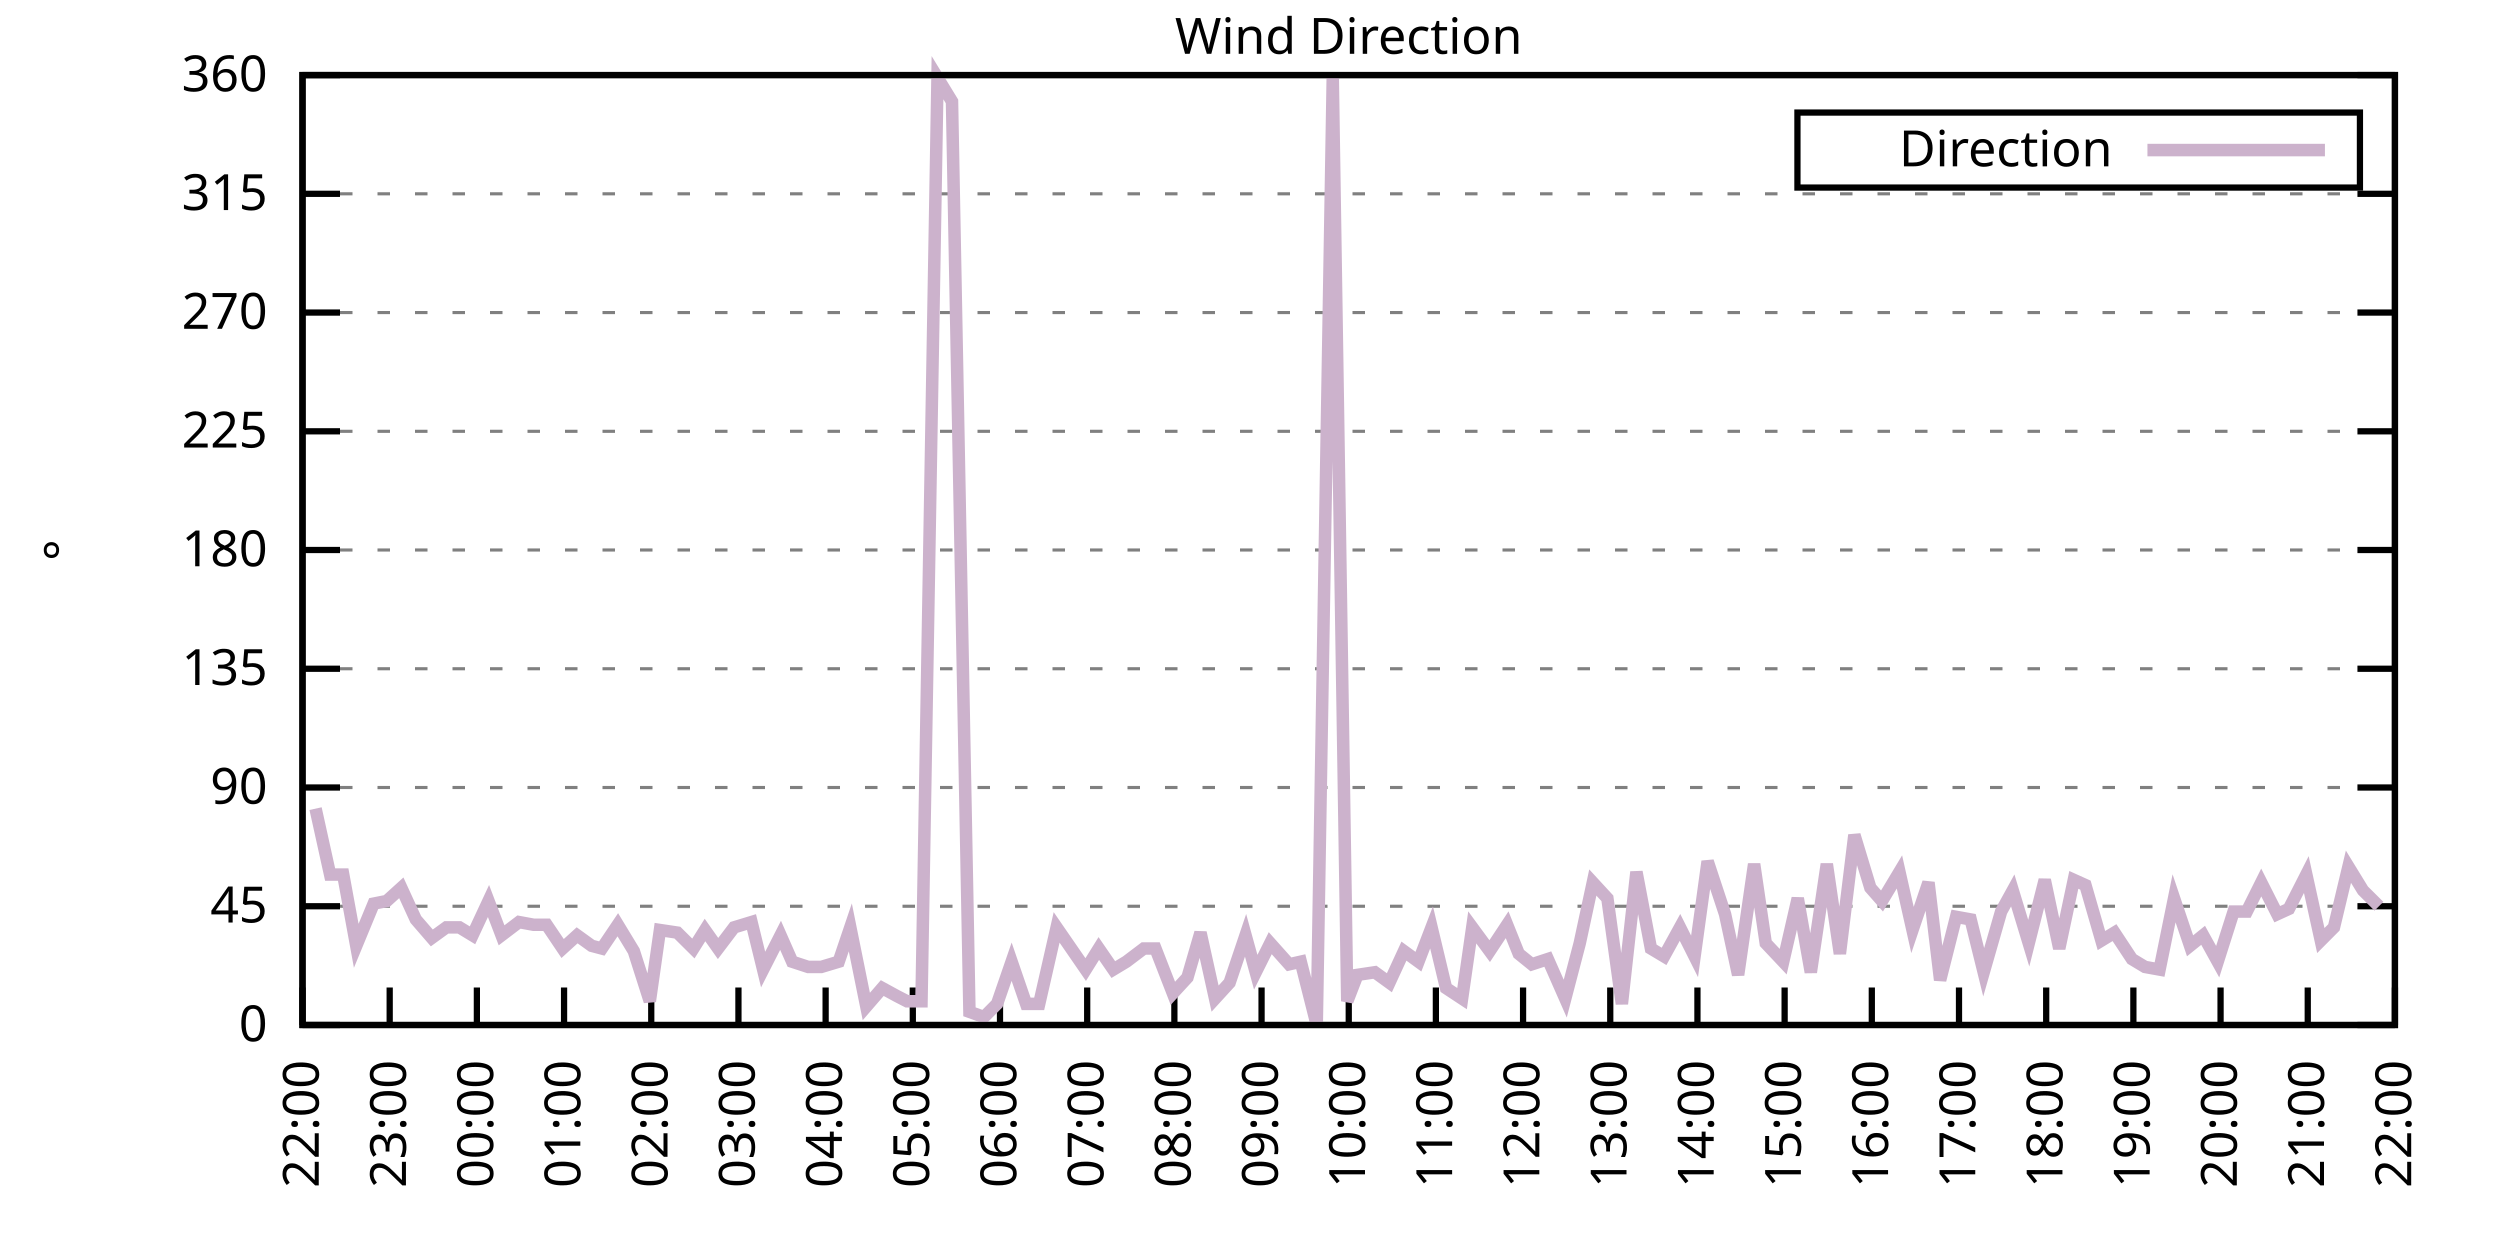
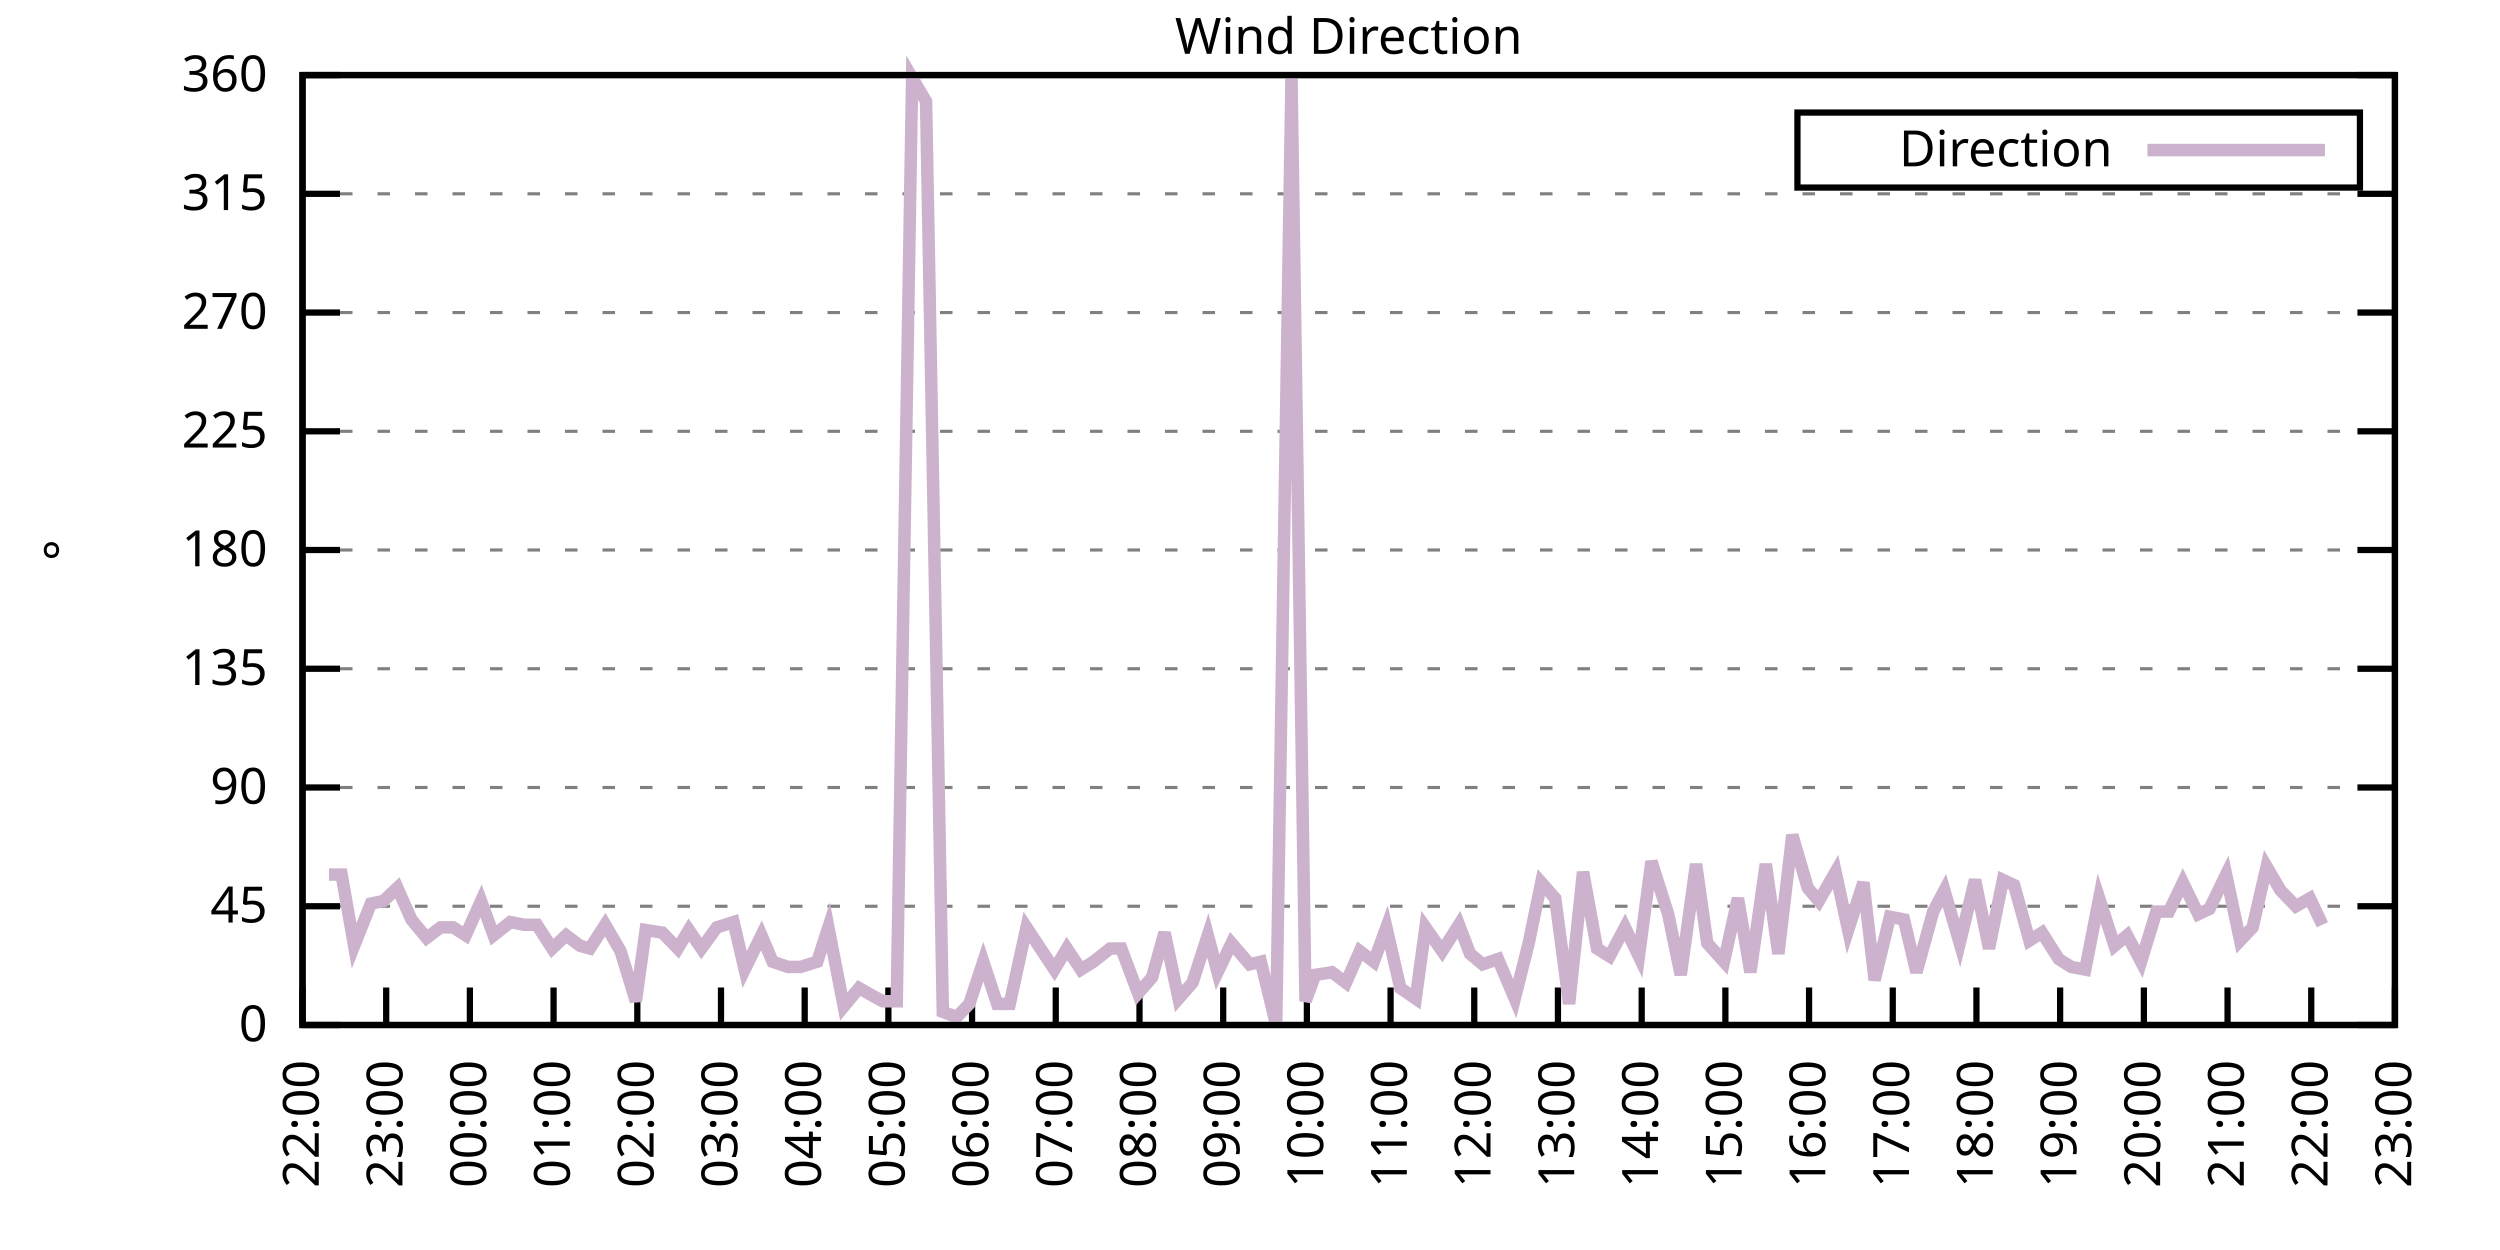
<svg xmlns="http://www.w3.org/2000/svg" xmlns:xlink="http://www.w3.org/1999/xlink" width="400" height="200" viewBox="0 0 400 200">
  <g id="gnuplot_canvas">
    <rect x="0" y="0" width="400" height="200" fill="none" />
    <defs>
      <circle id="gpDot" r="0.5" stroke-width="0.5" stroke="currentColor" />
      <path id="gpPt0" stroke-width="0.333" stroke="currentColor" d="M-1,0 h2 M0,-1 v2" />
      <path id="gpPt1" stroke-width="0.333" stroke="currentColor" d="M-1,-1 L1,1 M1,-1 L-1,1" />
      <path id="gpPt2" stroke-width="0.333" stroke="currentColor" d="M-1,0 L1,0 M0,-1 L0,1 M-1,-1 L1,1 M-1,1 L1,-1" />
      <rect id="gpPt3" stroke-width="0.333" stroke="currentColor" x="-1" y="-1" width="2" height="2" />
      <rect id="gpPt4" stroke-width="0.333" stroke="currentColor" fill="currentColor" x="-1" y="-1" width="2" height="2" />
      <circle id="gpPt5" stroke-width="0.333" stroke="currentColor" cx="0" cy="0" r="1" />
      <use xlink:href="#gpPt5" id="gpPt6" fill="currentColor" stroke="none" />
      <path id="gpPt7" stroke-width="0.333" stroke="currentColor" d="M0,-1.33 L-1.33,0.67 L1.33,0.67 z" />
      <use xlink:href="#gpPt7" id="gpPt8" fill="currentColor" stroke="none" />
      <use xlink:href="#gpPt7" id="gpPt9" stroke="currentColor" transform="rotate(180)" />
      <use xlink:href="#gpPt9" id="gpPt10" fill="currentColor" stroke="none" />
      <use xlink:href="#gpPt3" id="gpPt11" stroke="currentColor" transform="rotate(45)" />
      <use xlink:href="#gpPt11" id="gpPt12" fill="currentColor" stroke="none" />
      <path id="gpPt13" stroke-width="0.333" stroke="currentColor" d="M0,1.330 L1.265,0.411 L0.782,-1.067 L-0.782,-1.076 L-1.265,0.411 z" />
      <use xlink:href="#gpPt13" id="gpPt14" fill="currentColor" stroke="none" />
      <filter id="textbox" filterUnits="objectBoundingBox" x="0" y="0" height="1" width="1">
        <feFlood flood-color="white" flood-opacity="1" result="bgnd" />
        <feComposite in="SourceGraphic" in2="bgnd" operator="atop" />
      </filter>
      <filter id="greybox" filterUnits="objectBoundingBox" x="0" y="0" height="1" width="1">
        <feFlood flood-color="lightgrey" flood-opacity="1" result="grey" />
        <feComposite in="SourceGraphic" in2="grey" operator="atop" />
      </filter>
    </defs>
    <g fill="none" color="white" stroke="currentColor" stroke-width="1.00" stroke-linecap="butt" stroke-linejoin="miter">
</g>
    <g fill="none" color="black" stroke="currentColor" stroke-width="1.00" stroke-linecap="butt" stroke-linejoin="miter">
      <g stroke="none" shape-rendering="crispEdges">
        <polygon fill="rgb(255, 255, 255)" points="48.40,164.00 383.18,164.00 383.18,12.02 48.40,12.02 " />
      </g>
    </g>
    <g fill="none" color="black" stroke="currentColor" stroke-width="1.00" stroke-linecap="butt" stroke-linejoin="miter">
</g>
    <g fill="none" color="black" stroke="black" stroke-width="0.50" stroke-linecap="butt" stroke-linejoin="miter">
</g>
    <g fill="none" color="gray" stroke="currentColor" stroke-width="0.50" stroke-linecap="butt" stroke-linejoin="miter">
      <path stroke="gray" stroke-dasharray="2,4" class="gridline" d="M48.40,164.00 L383.19,164.00  " />
    </g>
    <g fill="none" color="gray" stroke="gray" stroke-width="1.00" stroke-linecap="butt" stroke-linejoin="miter">
</g>
    <g fill="none" color="black" stroke="currentColor" stroke-width="1.00" stroke-linecap="butt" stroke-linejoin="miter">
      <path stroke="black" d="M48.40,164.00 L54.40,164.00 M383.19,164.00 L377.19,164.00  " />
      <g transform="translate(42.80,166.60)" stroke="none" fill="black" font-family="Sans" font-size="8.00" text-anchor="end">
        <text>
          <tspan font-family="Sans"> 0</tspan>
        </text>
      </g>
    </g>
    <g fill="none" color="black" stroke="currentColor" stroke-width="1.00" stroke-linecap="butt" stroke-linejoin="miter">
</g>
    <g fill="none" color="black" stroke="black" stroke-width="0.50" stroke-linecap="butt" stroke-linejoin="miter">
</g>
    <g fill="none" color="gray" stroke="currentColor" stroke-width="0.50" stroke-linecap="butt" stroke-linejoin="miter">
      <path stroke="gray" stroke-dasharray="2,4" class="gridline" d="M48.40,145.00 L383.19,145.00  " />
    </g>
    <g fill="none" color="gray" stroke="gray" stroke-width="1.00" stroke-linecap="butt" stroke-linejoin="miter">
</g>
    <g fill="none" color="black" stroke="currentColor" stroke-width="1.00" stroke-linecap="butt" stroke-linejoin="miter">
      <path stroke="black" d="M48.40,145.00 L54.40,145.00 M383.19,145.00 L377.19,145.00  " />
      <g transform="translate(42.80,147.60)" stroke="none" fill="black" font-family="Sans" font-size="8.00" text-anchor="end">
        <text>
          <tspan font-family="Sans"> 45</tspan>
        </text>
      </g>
    </g>
    <g fill="none" color="black" stroke="currentColor" stroke-width="1.00" stroke-linecap="butt" stroke-linejoin="miter">
</g>
    <g fill="none" color="black" stroke="black" stroke-width="0.50" stroke-linecap="butt" stroke-linejoin="miter">
</g>
    <g fill="none" color="gray" stroke="currentColor" stroke-width="0.50" stroke-linecap="butt" stroke-linejoin="miter">
      <path stroke="gray" stroke-dasharray="2,4" class="gridline" d="M48.40,126.00 L383.19,126.00  " />
    </g>
    <g fill="none" color="gray" stroke="gray" stroke-width="1.00" stroke-linecap="butt" stroke-linejoin="miter">
</g>
    <g fill="none" color="black" stroke="currentColor" stroke-width="1.00" stroke-linecap="butt" stroke-linejoin="miter">
      <path stroke="black" d="M48.40,126.00 L54.40,126.00 M383.19,126.00 L377.19,126.00  " />
      <g transform="translate(42.80,128.60)" stroke="none" fill="black" font-family="Sans" font-size="8.00" text-anchor="end">
        <text>
          <tspan font-family="Sans"> 90</tspan>
        </text>
      </g>
    </g>
    <g fill="none" color="black" stroke="currentColor" stroke-width="1.00" stroke-linecap="butt" stroke-linejoin="miter">
</g>
    <g fill="none" color="black" stroke="black" stroke-width="0.50" stroke-linecap="butt" stroke-linejoin="miter">
</g>
    <g fill="none" color="gray" stroke="currentColor" stroke-width="0.50" stroke-linecap="butt" stroke-linejoin="miter">
      <path stroke="gray" stroke-dasharray="2,4" class="gridline" d="M48.40,107.00 L383.19,107.00  " />
    </g>
    <g fill="none" color="gray" stroke="gray" stroke-width="1.00" stroke-linecap="butt" stroke-linejoin="miter">
</g>
    <g fill="none" color="black" stroke="currentColor" stroke-width="1.00" stroke-linecap="butt" stroke-linejoin="miter">
      <path stroke="black" d="M48.40,107.00 L54.40,107.00 M383.19,107.00 L377.19,107.00  " />
      <g transform="translate(42.80,109.60)" stroke="none" fill="black" font-family="Sans" font-size="8.00" text-anchor="end">
        <text>
          <tspan font-family="Sans"> 135</tspan>
        </text>
      </g>
    </g>
    <g fill="none" color="black" stroke="currentColor" stroke-width="1.00" stroke-linecap="butt" stroke-linejoin="miter">
</g>
    <g fill="none" color="black" stroke="black" stroke-width="0.50" stroke-linecap="butt" stroke-linejoin="miter">
</g>
    <g fill="none" color="gray" stroke="currentColor" stroke-width="0.50" stroke-linecap="butt" stroke-linejoin="miter">
      <path stroke="gray" stroke-dasharray="2,4" class="gridline" d="M48.40,88.00 L383.19,88.00  " />
    </g>
    <g fill="none" color="gray" stroke="gray" stroke-width="1.00" stroke-linecap="butt" stroke-linejoin="miter">
</g>
    <g fill="none" color="black" stroke="currentColor" stroke-width="1.00" stroke-linecap="butt" stroke-linejoin="miter">
      <path stroke="black" d="M48.40,88.00 L54.40,88.00 M383.19,88.00 L377.19,88.00  " />
      <g transform="translate(42.80,90.60)" stroke="none" fill="black" font-family="Sans" font-size="8.00" text-anchor="end">
        <text>
          <tspan font-family="Sans"> 180</tspan>
        </text>
      </g>
    </g>
    <g fill="none" color="black" stroke="currentColor" stroke-width="1.00" stroke-linecap="butt" stroke-linejoin="miter">
</g>
    <g fill="none" color="black" stroke="black" stroke-width="0.50" stroke-linecap="butt" stroke-linejoin="miter">
</g>
    <g fill="none" color="gray" stroke="currentColor" stroke-width="0.50" stroke-linecap="butt" stroke-linejoin="miter">
      <path stroke="gray" stroke-dasharray="2,4" class="gridline" d="M48.40,69.01 L383.19,69.01  " />
    </g>
    <g fill="none" color="gray" stroke="gray" stroke-width="1.00" stroke-linecap="butt" stroke-linejoin="miter">
</g>
    <g fill="none" color="black" stroke="currentColor" stroke-width="1.00" stroke-linecap="butt" stroke-linejoin="miter">
      <path stroke="black" d="M48.40,69.01 L54.40,69.01 M383.19,69.01 L377.19,69.01  " />
      <g transform="translate(42.80,71.61)" stroke="none" fill="black" font-family="Sans" font-size="8.00" text-anchor="end">
        <text>
          <tspan font-family="Sans"> 225</tspan>
        </text>
      </g>
    </g>
    <g fill="none" color="black" stroke="currentColor" stroke-width="1.00" stroke-linecap="butt" stroke-linejoin="miter">
</g>
    <g fill="none" color="black" stroke="black" stroke-width="0.50" stroke-linecap="butt" stroke-linejoin="miter">
</g>
    <g fill="none" color="gray" stroke="currentColor" stroke-width="0.50" stroke-linecap="butt" stroke-linejoin="miter">
      <path stroke="gray" stroke-dasharray="2,4" class="gridline" d="M48.40,50.01 L383.19,50.01  " />
    </g>
    <g fill="none" color="gray" stroke="gray" stroke-width="1.00" stroke-linecap="butt" stroke-linejoin="miter">
</g>
    <g fill="none" color="black" stroke="currentColor" stroke-width="1.00" stroke-linecap="butt" stroke-linejoin="miter">
      <path stroke="black" d="M48.40,50.01 L54.40,50.01 M383.19,50.01 L377.19,50.01  " />
      <g transform="translate(42.80,52.61)" stroke="none" fill="black" font-family="Sans" font-size="8.00" text-anchor="end">
        <text>
          <tspan font-family="Sans"> 270</tspan>
        </text>
      </g>
    </g>
    <g fill="none" color="black" stroke="currentColor" stroke-width="1.00" stroke-linecap="butt" stroke-linejoin="miter">
</g>
    <g fill="none" color="black" stroke="black" stroke-width="0.50" stroke-linecap="butt" stroke-linejoin="miter">
</g>
    <g fill="none" color="gray" stroke="currentColor" stroke-width="0.50" stroke-linecap="butt" stroke-linejoin="miter">
      <path stroke="gray" stroke-dasharray="2,4" class="gridline" d="M48.40,31.01 L383.19,31.01  " />
    </g>
    <g fill="none" color="gray" stroke="gray" stroke-width="1.00" stroke-linecap="butt" stroke-linejoin="miter">
</g>
    <g fill="none" color="black" stroke="currentColor" stroke-width="1.00" stroke-linecap="butt" stroke-linejoin="miter">
      <path stroke="black" d="M48.40,31.01 L54.40,31.01 M383.19,31.01 L377.19,31.01  " />
      <g transform="translate(42.80,33.61)" stroke="none" fill="black" font-family="Sans" font-size="8.00" text-anchor="end">
        <text>
          <tspan font-family="Sans"> 315</tspan>
        </text>
      </g>
    </g>
    <g fill="none" color="black" stroke="currentColor" stroke-width="1.00" stroke-linecap="butt" stroke-linejoin="miter">
</g>
    <g fill="none" color="black" stroke="black" stroke-width="0.50" stroke-linecap="butt" stroke-linejoin="miter">
</g>
    <g fill="none" color="gray" stroke="currentColor" stroke-width="0.50" stroke-linecap="butt" stroke-linejoin="miter">
      <path stroke="gray" stroke-dasharray="2,4" class="gridline" d="M48.40,12.01 L383.19,12.01  " />
    </g>
    <g fill="none" color="gray" stroke="gray" stroke-width="1.00" stroke-linecap="butt" stroke-linejoin="miter">
</g>
    <g fill="none" color="black" stroke="currentColor" stroke-width="1.00" stroke-linecap="butt" stroke-linejoin="miter">
      <path stroke="black" d="M48.40,12.01 L54.40,12.01 M383.19,12.01 L377.19,12.01  " />
      <g transform="translate(42.80,14.61)" stroke="none" fill="black" font-family="Sans" font-size="8.00" text-anchor="end">
        <text>
          <tspan font-family="Sans"> 360</tspan>
        </text>
      </g>
    </g>
    <g fill="none" color="black" stroke="currentColor" stroke-width="1.00" stroke-linecap="butt" stroke-linejoin="miter">
      <path stroke="black" d="M48.40,164.00 L48.40,158.00  " />
      <g transform="translate(51.00,169.60) rotate(270.00)" stroke="none" fill="black" font-family="Sans" font-size="8.00" text-anchor="end">
        <text>
          <tspan font-family="Sans">22:00</tspan>
        </text>
      </g>
    </g>
    <g fill="none" color="black" stroke="currentColor" stroke-width="1.00" stroke-linecap="butt" stroke-linejoin="miter">
-       <path stroke="black" d="M62.35,164.00 L62.35,158.00  " />
-       <g transform="translate(64.95,169.60) rotate(270.00)" stroke="none" fill="black" font-family="Sans" font-size="8.00" text-anchor="end">
+       <path stroke="black" d="M61.79,164.00 L61.79,158.00  " />
+       <g transform="translate(64.39,169.60) rotate(270.00)" stroke="none" fill="black" font-family="Sans" font-size="8.00" text-anchor="end">
        <text>
          <tspan font-family="Sans">23:00</tspan>
        </text>
      </g>
    </g>
    <g fill="none" color="black" stroke="currentColor" stroke-width="1.00" stroke-linecap="butt" stroke-linejoin="miter">
-       <path stroke="black" d="M76.30,164.00 L76.30,158.00  " />
-       <g transform="translate(78.90,169.60) rotate(270.00)" stroke="none" fill="black" font-family="Sans" font-size="8.00" text-anchor="end">
+       <path stroke="black" d="M75.18,164.00 L75.18,158.00  " />
+       <g transform="translate(77.78,169.60) rotate(270.00)" stroke="none" fill="black" font-family="Sans" font-size="8.00" text-anchor="end">
        <text>
          <tspan font-family="Sans">00:00</tspan>
        </text>
      </g>
    </g>
    <g fill="none" color="black" stroke="currentColor" stroke-width="1.00" stroke-linecap="butt" stroke-linejoin="miter">
-       <path stroke="black" d="M90.25,164.00 L90.25,158.00  " />
-       <g transform="translate(92.85,169.60) rotate(270.00)" stroke="none" fill="black" font-family="Sans" font-size="8.00" text-anchor="end">
+       <path stroke="black" d="M88.57,164.00 L88.57,158.00  " />
+       <g transform="translate(91.17,169.60) rotate(270.00)" stroke="none" fill="black" font-family="Sans" font-size="8.00" text-anchor="end">
        <text>
          <tspan font-family="Sans">01:00</tspan>
        </text>
      </g>
    </g>
    <g fill="none" color="black" stroke="currentColor" stroke-width="1.00" stroke-linecap="butt" stroke-linejoin="miter">
-       <path stroke="black" d="M104.20,164.00 L104.20,158.00  " />
-       <g transform="translate(106.80,169.60) rotate(270.00)" stroke="none" fill="black" font-family="Sans" font-size="8.00" text-anchor="end">
+       <path stroke="black" d="M101.97,164.00 L101.97,158.00  " />
+       <g transform="translate(104.57,169.60) rotate(270.00)" stroke="none" fill="black" font-family="Sans" font-size="8.00" text-anchor="end">
        <text>
          <tspan font-family="Sans">02:00</tspan>
        </text>
      </g>
    </g>
    <g fill="none" color="black" stroke="currentColor" stroke-width="1.00" stroke-linecap="butt" stroke-linejoin="miter">
-       <path stroke="black" d="M118.15,164.00 L118.15,158.00  " />
-       <g transform="translate(120.75,169.60) rotate(270.00)" stroke="none" fill="black" font-family="Sans" font-size="8.00" text-anchor="end">
+       <path stroke="black" d="M115.36,164.00 L115.36,158.00  " />
+       <g transform="translate(117.96,169.60) rotate(270.00)" stroke="none" fill="black" font-family="Sans" font-size="8.00" text-anchor="end">
        <text>
          <tspan font-family="Sans">03:00</tspan>
        </text>
      </g>
    </g>
    <g fill="none" color="black" stroke="currentColor" stroke-width="1.00" stroke-linecap="butt" stroke-linejoin="miter">
-       <path stroke="black" d="M132.10,164.00 L132.10,158.00  " />
-       <g transform="translate(134.70,169.60) rotate(270.00)" stroke="none" fill="black" font-family="Sans" font-size="8.00" text-anchor="end">
+       <path stroke="black" d="M128.75,164.00 L128.75,158.00  " />
+       <g transform="translate(131.35,169.60) rotate(270.00)" stroke="none" fill="black" font-family="Sans" font-size="8.00" text-anchor="end">
        <text>
          <tspan font-family="Sans">04:00</tspan>
        </text>
      </g>
    </g>
    <g fill="none" color="black" stroke="currentColor" stroke-width="1.00" stroke-linecap="butt" stroke-linejoin="miter">
-       <path stroke="black" d="M146.05,164.00 L146.05,158.00  " />
-       <g transform="translate(148.65,169.60) rotate(270.00)" stroke="none" fill="black" font-family="Sans" font-size="8.00" text-anchor="end">
+       <path stroke="black" d="M142.14,164.00 L142.14,158.00  " />
+       <g transform="translate(144.74,169.60) rotate(270.00)" stroke="none" fill="black" font-family="Sans" font-size="8.00" text-anchor="end">
        <text>
          <tspan font-family="Sans">05:00</tspan>
        </text>
      </g>
    </g>
    <g fill="none" color="black" stroke="currentColor" stroke-width="1.00" stroke-linecap="butt" stroke-linejoin="miter">
-       <path stroke="black" d="M160.00,164.00 L160.00,158.00  " />
-       <g transform="translate(162.60,169.60) rotate(270.00)" stroke="none" fill="black" font-family="Sans" font-size="8.00" text-anchor="end">
+       <path stroke="black" d="M155.53,164.00 L155.53,158.00  " />
+       <g transform="translate(158.13,169.60) rotate(270.00)" stroke="none" fill="black" font-family="Sans" font-size="8.00" text-anchor="end">
        <text>
          <tspan font-family="Sans">06:00</tspan>
        </text>
      </g>
    </g>
    <g fill="none" color="black" stroke="currentColor" stroke-width="1.00" stroke-linecap="butt" stroke-linejoin="miter">
-       <path stroke="black" d="M173.95,164.00 L173.95,158.00  " />
-       <g transform="translate(176.55,169.60) rotate(270.00)" stroke="none" fill="black" font-family="Sans" font-size="8.00" text-anchor="end">
+       <path stroke="black" d="M168.92,164.00 L168.92,158.00  " />
+       <g transform="translate(171.52,169.60) rotate(270.00)" stroke="none" fill="black" font-family="Sans" font-size="8.00" text-anchor="end">
        <text>
          <tspan font-family="Sans">07:00</tspan>
        </text>
      </g>
    </g>
    <g fill="none" color="black" stroke="currentColor" stroke-width="1.00" stroke-linecap="butt" stroke-linejoin="miter">
-       <path stroke="black" d="M187.90,164.00 L187.90,158.00  " />
-       <g transform="translate(190.50,169.60) rotate(270.00)" stroke="none" fill="black" font-family="Sans" font-size="8.00" text-anchor="end">
+       <path stroke="black" d="M182.32,164.00 L182.32,158.00  " />
+       <g transform="translate(184.92,169.60) rotate(270.00)" stroke="none" fill="black" font-family="Sans" font-size="8.00" text-anchor="end">
        <text>
          <tspan font-family="Sans">08:00</tspan>
        </text>
      </g>
    </g>
    <g fill="none" color="black" stroke="currentColor" stroke-width="1.00" stroke-linecap="butt" stroke-linejoin="miter">
-       <path stroke="black" d="M201.85,164.00 L201.85,158.00  " />
-       <g transform="translate(204.45,169.60) rotate(270.00)" stroke="none" fill="black" font-family="Sans" font-size="8.00" text-anchor="end">
+       <path stroke="black" d="M195.71,164.00 L195.71,158.00  " />
+       <g transform="translate(198.31,169.60) rotate(270.00)" stroke="none" fill="black" font-family="Sans" font-size="8.00" text-anchor="end">
        <text>
          <tspan font-family="Sans">09:00</tspan>
        </text>
      </g>
    </g>
    <g fill="none" color="black" stroke="currentColor" stroke-width="1.00" stroke-linecap="butt" stroke-linejoin="miter">
-       <path stroke="black" d="M215.80,164.00 L215.80,158.00  " />
-       <g transform="translate(218.40,169.60) rotate(270.00)" stroke="none" fill="black" font-family="Sans" font-size="8.00" text-anchor="end">
+       <path stroke="black" d="M209.10,164.00 L209.10,158.00  " />
+       <g transform="translate(211.70,169.60) rotate(270.00)" stroke="none" fill="black" font-family="Sans" font-size="8.00" text-anchor="end">
        <text>
          <tspan font-family="Sans">10:00</tspan>
        </text>
      </g>
    </g>
    <g fill="none" color="black" stroke="currentColor" stroke-width="1.00" stroke-linecap="butt" stroke-linejoin="miter">
-       <path stroke="black" d="M229.74,164.00 L229.74,158.00  " />
-       <g transform="translate(232.34,169.60) rotate(270.00)" stroke="none" fill="black" font-family="Sans" font-size="8.00" text-anchor="end">
+       <path stroke="black" d="M222.49,164.00 L222.49,158.00  " />
+       <g transform="translate(225.09,169.60) rotate(270.00)" stroke="none" fill="black" font-family="Sans" font-size="8.00" text-anchor="end">
        <text>
          <tspan font-family="Sans">11:00</tspan>
        </text>
      </g>
    </g>
    <g fill="none" color="black" stroke="currentColor" stroke-width="1.00" stroke-linecap="butt" stroke-linejoin="miter">
-       <path stroke="black" d="M243.69,164.00 L243.69,158.00  " />
-       <g transform="translate(246.29,169.60) rotate(270.00)" stroke="none" fill="black" font-family="Sans" font-size="8.00" text-anchor="end">
+       <path stroke="black" d="M235.88,164.00 L235.88,158.00  " />
+       <g transform="translate(238.48,169.60) rotate(270.00)" stroke="none" fill="black" font-family="Sans" font-size="8.00" text-anchor="end">
        <text>
          <tspan font-family="Sans">12:00</tspan>
        </text>
      </g>
    </g>
    <g fill="none" color="black" stroke="currentColor" stroke-width="1.00" stroke-linecap="butt" stroke-linejoin="miter">
-       <path stroke="black" d="M257.64,164.00 L257.64,158.00  " />
-       <g transform="translate(260.24,169.60) rotate(270.00)" stroke="none" fill="black" font-family="Sans" font-size="8.00" text-anchor="end">
+       <path stroke="black" d="M249.27,164.00 L249.27,158.00  " />
+       <g transform="translate(251.87,169.60) rotate(270.00)" stroke="none" fill="black" font-family="Sans" font-size="8.00" text-anchor="end">
        <text>
          <tspan font-family="Sans">13:00</tspan>
        </text>
      </g>
    </g>
    <g fill="none" color="black" stroke="currentColor" stroke-width="1.00" stroke-linecap="butt" stroke-linejoin="miter">
-       <path stroke="black" d="M271.59,164.00 L271.59,158.00  " />
-       <g transform="translate(274.19,169.60) rotate(270.00)" stroke="none" fill="black" font-family="Sans" font-size="8.00" text-anchor="end">
+       <path stroke="black" d="M262.67,164.00 L262.67,158.00  " />
+       <g transform="translate(265.27,169.60) rotate(270.00)" stroke="none" fill="black" font-family="Sans" font-size="8.00" text-anchor="end">
        <text>
          <tspan font-family="Sans">14:00</tspan>
        </text>
      </g>
    </g>
    <g fill="none" color="black" stroke="currentColor" stroke-width="1.00" stroke-linecap="butt" stroke-linejoin="miter">
-       <path stroke="black" d="M285.54,164.00 L285.54,158.00  " />
-       <g transform="translate(288.14,169.60) rotate(270.00)" stroke="none" fill="black" font-family="Sans" font-size="8.00" text-anchor="end">
+       <path stroke="black" d="M276.06,164.00 L276.06,158.00  " />
+       <g transform="translate(278.66,169.60) rotate(270.00)" stroke="none" fill="black" font-family="Sans" font-size="8.00" text-anchor="end">
        <text>
          <tspan font-family="Sans">15:00</tspan>
        </text>
      </g>
    </g>
    <g fill="none" color="black" stroke="currentColor" stroke-width="1.00" stroke-linecap="butt" stroke-linejoin="miter">
-       <path stroke="black" d="M299.49,164.00 L299.49,158.00  " />
-       <g transform="translate(302.09,169.60) rotate(270.00)" stroke="none" fill="black" font-family="Sans" font-size="8.00" text-anchor="end">
+       <path stroke="black" d="M289.45,164.00 L289.45,158.00  " />
+       <g transform="translate(292.05,169.60) rotate(270.00)" stroke="none" fill="black" font-family="Sans" font-size="8.00" text-anchor="end">
        <text>
          <tspan font-family="Sans">16:00</tspan>
        </text>
      </g>
    </g>
    <g fill="none" color="black" stroke="currentColor" stroke-width="1.00" stroke-linecap="butt" stroke-linejoin="miter">
-       <path stroke="black" d="M313.44,164.00 L313.44,158.00  " />
-       <g transform="translate(316.04,169.60) rotate(270.00)" stroke="none" fill="black" font-family="Sans" font-size="8.00" text-anchor="end">
+       <path stroke="black" d="M302.84,164.00 L302.84,158.00  " />
+       <g transform="translate(305.44,169.60) rotate(270.00)" stroke="none" fill="black" font-family="Sans" font-size="8.00" text-anchor="end">
        <text>
          <tspan font-family="Sans">17:00</tspan>
        </text>
      </g>
    </g>
    <g fill="none" color="black" stroke="currentColor" stroke-width="1.00" stroke-linecap="butt" stroke-linejoin="miter">
-       <path stroke="black" d="M327.39,164.00 L327.39,158.00  " />
-       <g transform="translate(329.99,169.60) rotate(270.00)" stroke="none" fill="black" font-family="Sans" font-size="8.00" text-anchor="end">
+       <path stroke="black" d="M316.23,164.00 L316.23,158.00  " />
+       <g transform="translate(318.83,169.60) rotate(270.00)" stroke="none" fill="black" font-family="Sans" font-size="8.00" text-anchor="end">
        <text>
          <tspan font-family="Sans">18:00</tspan>
        </text>
      </g>
    </g>
    <g fill="none" color="black" stroke="currentColor" stroke-width="1.00" stroke-linecap="butt" stroke-linejoin="miter">
-       <path stroke="black" d="M341.34,164.00 L341.34,158.00  " />
-       <g transform="translate(343.94,169.60) rotate(270.00)" stroke="none" fill="black" font-family="Sans" font-size="8.00" text-anchor="end">
+       <path stroke="black" d="M329.62,164.00 L329.62,158.00  " />
+       <g transform="translate(332.22,169.60) rotate(270.00)" stroke="none" fill="black" font-family="Sans" font-size="8.00" text-anchor="end">
        <text>
          <tspan font-family="Sans">19:00</tspan>
        </text>
      </g>
    </g>
    <g fill="none" color="black" stroke="currentColor" stroke-width="1.00" stroke-linecap="butt" stroke-linejoin="miter">
-       <path stroke="black" d="M355.29,164.00 L355.29,158.00  " />
-       <g transform="translate(357.89,169.60) rotate(270.00)" stroke="none" fill="black" font-family="Sans" font-size="8.00" text-anchor="end">
+       <path stroke="black" d="M343.02,164.00 L343.02,158.00  " />
+       <g transform="translate(345.62,169.60) rotate(270.00)" stroke="none" fill="black" font-family="Sans" font-size="8.00" text-anchor="end">
        <text>
          <tspan font-family="Sans">20:00</tspan>
        </text>
      </g>
    </g>
    <g fill="none" color="black" stroke="currentColor" stroke-width="1.00" stroke-linecap="butt" stroke-linejoin="miter">
-       <path stroke="black" d="M369.24,164.00 L369.24,158.00  " />
-       <g transform="translate(371.84,169.60) rotate(270.00)" stroke="none" fill="black" font-family="Sans" font-size="8.00" text-anchor="end">
+       <path stroke="black" d="M356.41,164.00 L356.41,158.00  " />
+       <g transform="translate(359.01,169.60) rotate(270.00)" stroke="none" fill="black" font-family="Sans" font-size="8.00" text-anchor="end">
        <text>
          <tspan font-family="Sans">21:00</tspan>
+         </text>
+       </g>
+     </g>
+     <g fill="none" color="black" stroke="currentColor" stroke-width="1.00" stroke-linecap="butt" stroke-linejoin="miter">
+       <path stroke="black" d="M369.80,164.00 L369.80,158.00  " />
+       <g transform="translate(372.40,169.60) rotate(270.00)" stroke="none" fill="black" font-family="Sans" font-size="8.00" text-anchor="end">
+         <text>
+           <tspan font-family="Sans">22:00</tspan>
        </text>
      </g>
    </g>
    <g fill="none" color="black" stroke="currentColor" stroke-width="1.00" stroke-linecap="butt" stroke-linejoin="miter">
      <path stroke="black" d="M383.19,164.00 L383.19,158.00  " />
      <g transform="translate(385.79,169.60) rotate(270.00)" stroke="none" fill="black" font-family="Sans" font-size="8.00" text-anchor="end">
        <text>
-           <tspan font-family="Sans">22:00</tspan>
+           <tspan font-family="Sans">23:00</tspan>
        </text>
      </g>
    </g>
    <g fill="none" color="black" stroke="currentColor" stroke-width="1.00" stroke-linecap="butt" stroke-linejoin="miter">
</g>
    <g fill="none" color="black" stroke="currentColor" stroke-width="1.00" stroke-linecap="butt" stroke-linejoin="miter">
      <path stroke="black" d="M48.40,12.01 L48.40,164.00 L383.19,164.00 L383.19,12.01 L48.40,12.01 Z  " />
    </g>
    <g fill="none" color="black" stroke="currentColor" stroke-width="1.00" stroke-linecap="butt" stroke-linejoin="miter">
</g>
    <g fill="none" color="black" stroke="currentColor" stroke-width="1.00" stroke-linecap="butt" stroke-linejoin="miter">
      <path stroke="black" d="M287.59,30.01 L287.59,18.01 L377.59,18.01 L377.59,30.01 L287.59,30.01 Z  " />
    </g>
    <g id="Wind_direction_plot_1">
      <g fill="none" color="white" stroke="black" stroke-width="2.00" stroke-linecap="butt" stroke-linejoin="miter">
</g>
      <g fill="none" color="black" stroke="currentColor" stroke-width="2.00" stroke-linecap="butt" stroke-linejoin="miter">
        <g transform="translate(337.99,26.61)" stroke="none" fill="black" font-family="Sans" font-size="8.00" text-anchor="end">
          <text>
            <tspan font-family="Sans">Direction</tspan>
          </text>
        </g>
      </g>
      <g fill="none" color="black" stroke="currentColor" stroke-width="2.00" stroke-linecap="butt" stroke-linejoin="miter">
-         <path stroke="rgb(204, 178, 204)" d="M343.59,24.01 L371.99,24.01 M50.49,129.38 L52.82,139.93 L54.91,139.93 L57.00,151.33 L59.79,144.58 L61.88,144.16   L64.21,142.05 L66.53,147.11 L69.09,150.07 L71.42,148.38 L73.51,148.38 L75.60,149.65 L78.16,144.16 L80.25,149.65   L83.04,147.53 L85.37,147.96 L87.46,147.96 L90.02,151.76 L92.34,149.65 L94.67,151.33 L96.29,151.76 L98.85,147.96   L101.41,152.18 L103.97,160.20 L105.59,148.80 L108.38,149.22 L110.94,151.76 L112.80,148.80 L114.89,151.76 L117.45,148.38   L120.24,147.53 L122.10,155.13 L124.89,149.65 L126.75,153.87 L129.31,154.71 L131.40,154.71 L134.19,153.87 L136.05,148.38   L138.61,161.04 L141.16,158.09 L143.49,159.36 L145.12,160.20 L147.44,160.20 L150.00,12.43 L152.32,16.23 L155.11,161.89   L157.44,162.73 L159.53,160.62 L161.86,153.87 L164.18,160.62 L166.27,160.62 L169.06,148.38 L171.39,151.76 L173.71,155.13   L175.81,151.76 L178.13,155.13 L180.22,153.87 L183.01,151.76 L184.87,151.76 L187.66,158.93 L189.99,156.40 L192.08,149.22   L194.41,159.78 L196.73,157.24 L199.29,149.65 L200.92,155.56 L203.24,150.91 L206.26,154.29 L208.12,153.87 L210.68,164.00   L213.24,12.43 L215.56,160.20 L217.19,155.98 L219.98,155.56 L222.30,157.24 L224.63,152.18 L226.95,153.87 L229.05,148.38   L231.37,158.09 L233.93,159.78 L235.56,148.38 L238.35,152.18 L241.14,147.96 L243.00,152.60 L245.09,154.29 L247.65,153.45   L250.44,159.78 L252.76,150.91 L254.85,141.20 L257.18,143.73 L259.50,160.62 L261.83,139.51 L264.15,151.76 L266.25,153.02   L268.80,148.38 L271.13,153.02 L273.22,137.82 L276.01,146.27 L278.10,155.98 L280.66,138.25 L282.52,150.91 L285.31,153.87   L287.64,143.73 L289.73,155.56 L292.29,138.25 L294.38,152.60 L296.70,133.60 L299.26,142.05 L301.12,144.16 L303.91,139.51   L306.00,148.80 L308.56,141.20 L310.42,156.82 L312.98,146.69 L315.30,147.11 L317.39,155.56 L320.18,145.85 L322.04,142.47   L324.60,150.91 L327.16,140.78 L329.48,151.76 L331.81,140.78 L333.67,141.62 L336.23,150.49 L338.32,149.22 L341.11,153.45   L343.20,154.71 L345.53,155.13 L347.85,143.73 L350.41,151.33 L352.50,149.65 L354.83,153.87 L357.38,145.85 L359.48,145.85   L361.80,141.20 L364.36,146.27 L366.22,145.42 L369.01,139.93 L371.33,150.49 L373.43,148.38 L375.75,138.67 L378.08,142.47   L380.63,145.00  " />
+         <path stroke="rgb(204, 178, 204)" d="M343.59,24.01 L371.99,24.01 M52.64,139.93 L54.65,139.93 L56.66,151.33 L59.34,144.58 L61.35,144.16 L63.58,142.05   L65.81,147.11 L68.26,150.07 L70.50,148.38 L72.50,148.38 L74.51,149.65 L76.97,144.16 L78.98,149.65 L81.66,147.53   L83.89,147.96 L85.90,147.96 L88.35,151.76 L90.58,149.65 L92.82,151.33 L94.38,151.76 L96.83,147.96 L99.29,152.18   L101.74,160.20 L103.31,148.80 L105.98,149.22 L108.44,151.76 L110.22,148.80 L112.23,151.76 L114.69,148.38 L117.37,147.53   L119.15,155.13 L121.83,149.65 L123.62,153.87 L126.07,154.71 L128.08,154.71 L130.76,153.87 L132.54,148.38 L135.00,161.04   L137.45,158.09 L139.69,159.36 L141.25,160.20 L143.48,160.20 L145.94,12.43 L148.17,16.23 L150.85,161.89 L153.08,162.73   L155.09,160.62 L157.32,153.87 L159.55,160.62 L161.56,160.62 L164.24,148.38 L166.47,151.76 L168.70,155.13 L170.71,151.76   L172.94,155.13 L174.95,153.87 L177.63,151.76 L179.41,151.76 L182.09,158.93 L184.32,156.40 L186.33,149.22 L188.57,159.78   L190.80,157.24 L193.25,149.65 L194.81,155.56 L197.05,150.91 L199.95,154.29 L201.73,153.87 L204.19,164.00 L206.64,12.43   L208.88,160.20 L210.44,155.98 L213.12,155.56 L215.35,157.24 L217.58,152.18 L219.81,153.87 L221.82,148.38 L224.05,158.09   L226.51,159.78 L228.07,148.38 L230.75,152.18 L233.43,147.96 L235.21,152.60 L237.22,154.29 L239.68,153.45 L242.36,159.78   L244.59,150.91 L246.60,141.20 L248.83,143.73 L251.06,160.62 L253.29,139.51 L255.52,151.76 L257.53,153.02 L259.99,148.38   L262.22,153.02 L264.23,137.82 L266.91,146.27 L268.92,155.98 L271.37,138.25 L273.16,150.91 L275.83,153.87 L278.07,143.73   L280.07,155.56 L282.53,138.25 L284.54,152.60 L286.77,133.60 L289.23,142.05 L291.01,144.16 L293.69,139.51 L295.70,148.80   L298.15,141.20 L299.94,156.82 L302.39,146.69 L304.63,147.11 L306.63,155.56 L309.31,145.85 L311.10,142.47 L313.55,150.91   L316.01,140.78 L318.24,151.76 L320.47,140.78 L322.26,141.62 L324.71,150.49 L326.72,149.22 L329.40,153.45 L331.41,154.71   L333.64,155.13 L335.87,143.73 L338.33,151.33 L340.34,149.65 L342.57,153.87 L345.02,145.85 L347.03,145.85 L349.26,141.20   L351.72,146.27 L353.51,145.42 L356.18,139.93 L358.42,150.49 L360.42,148.38 L362.66,138.67 L364.89,142.47 L367.34,145.00   L369.58,143.73 L371.58,147.96  " />
      </g>
    </g>
    <g fill="none" color="black" stroke="currentColor" stroke-width="2.00" stroke-linecap="butt" stroke-linejoin="miter">
</g>
    <g fill="none" color="black" stroke="black" stroke-width="1.00" stroke-linecap="butt" stroke-linejoin="miter">
</g>
    <g fill="none" color="black" stroke="currentColor" stroke-width="1.00" stroke-linecap="butt" stroke-linejoin="miter">
      <path stroke="black" d="M48.40,12.01 L48.40,164.00 L383.19,164.00 L383.19,12.01 L48.40,12.01 Z  " />
      <g transform="translate(12.80,88.01) rotate(270.00)" stroke="none" fill="black" font-family="Sans" font-size="8.00" text-anchor="middle">
        <text>
          <tspan font-family="Sans">°</tspan>
        </text>
      </g>
    </g>
    <g fill="none" color="black" stroke="currentColor" stroke-width="1.00" stroke-linecap="butt" stroke-linejoin="miter">
</g>
    <g fill="none" color="black" stroke="currentColor" stroke-width="1.00" stroke-linecap="butt" stroke-linejoin="miter">
      <g transform="translate(215.79,8.61)" stroke="none" fill="black" font-family="Sans" font-size="8.00" text-anchor="middle">
        <text>
          <tspan font-family="Sans">Wind Direction</tspan>
        </text>
      </g>
    </g>
    <g fill="none" color="black" stroke="currentColor" stroke-width="1.00" stroke-linecap="butt" stroke-linejoin="miter">
</g>
  </g>
</svg>
